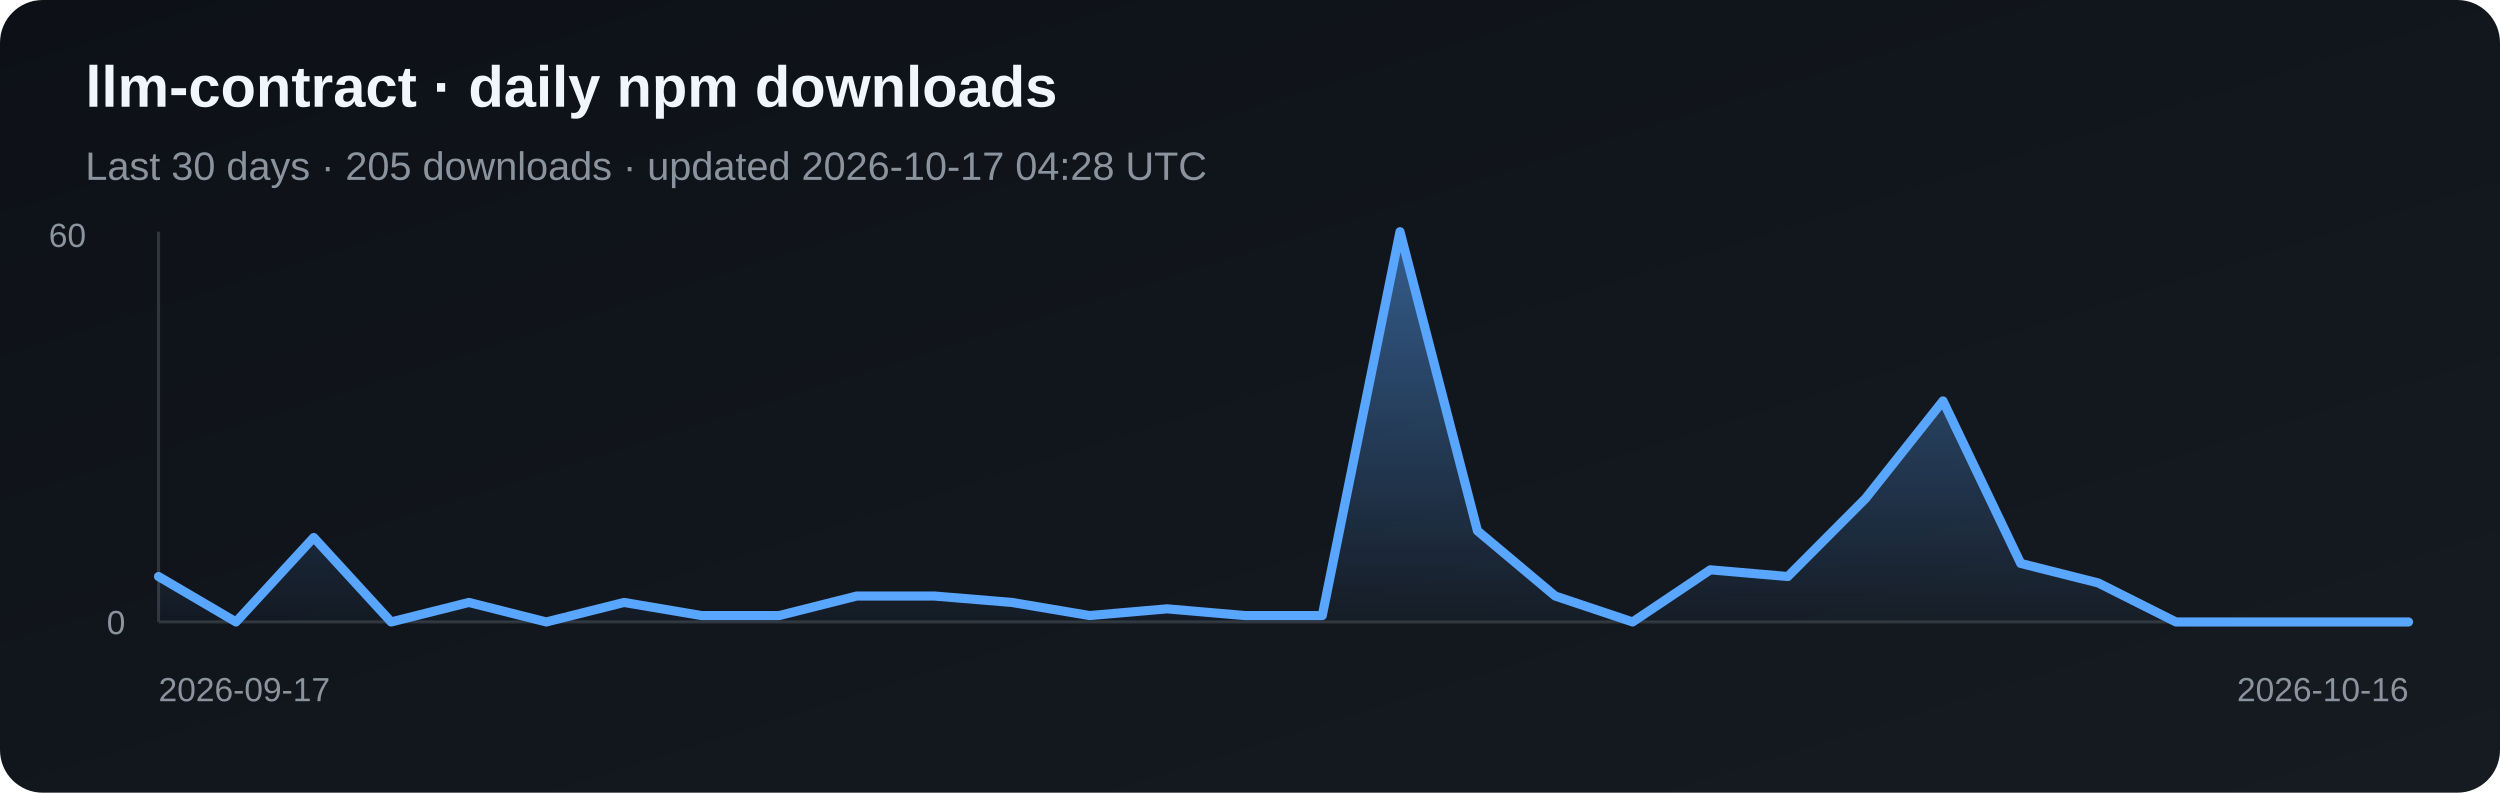
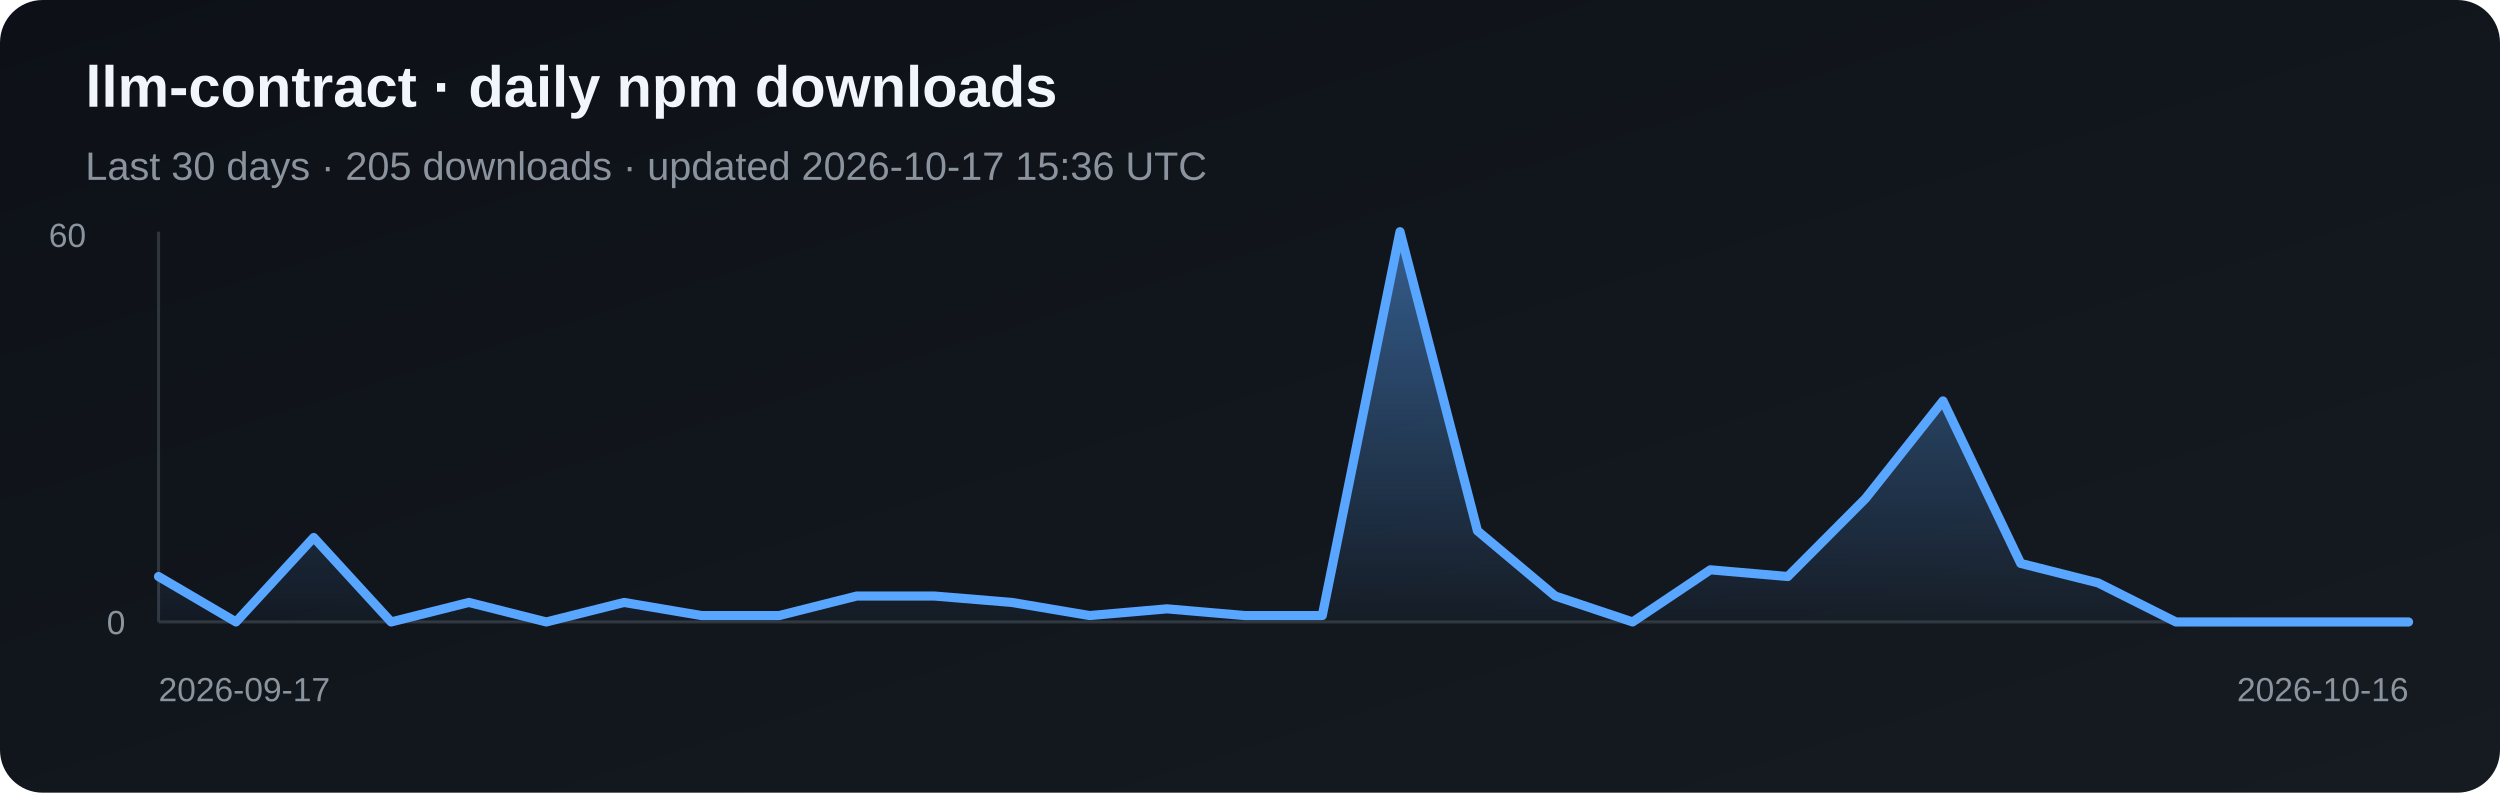
<svg xmlns="http://www.w3.org/2000/svg" width="820" height="260" viewBox="0 0 820 260" role="img" aria-label="Daily npm downloads for llm-contract">
  <defs>
    <linearGradient id="bg" x1="0" y1="0" x2="1" y2="1">
      <stop stop-color="#0d1117" />
      <stop offset="1" stop-color="#161b22" />
    </linearGradient>
    <linearGradient id="fill" x1="0" y1="0" x2="0" y2="1">
      <stop stop-color="#58a6ff" stop-opacity=".5" />
      <stop offset="1" stop-color="#58a6ff" stop-opacity=".03" />
    </linearGradient>
  </defs>
  <rect width="820" height="260" rx="14" fill="url(#bg)" />
  <text x="28" y="35" fill="#f0f6fc" font-family="Arial, sans-serif" font-size="19" font-weight="700">llm-contract · daily npm downloads</text>
-   <text x="28" y="59" fill="#8b949e" font-family="Arial, sans-serif" font-size="13">Last 30 days · 205 downloads · updated 2026-10-17 04:28 UTC</text>
+   <text x="28" y="59" fill="#8b949e" font-family="Arial, sans-serif" font-size="13">Last 30 days · 205 downloads · updated 2026-10-17 15:36 UTC</text>
  <line x1="52" y1="76" x2="52" y2="204" stroke="#30363d" />
  <line x1="52" y1="204" x2="790" y2="204" stroke="#30363d" />
  <polygon points="52,204 52.0,189.1 77.4,204.0 102.9,176.3 128.3,204.0 153.8,197.6 179.2,204.0 204.7,197.6 230.1,201.9 255.6,201.9 281.0,195.5 306.5,195.5 331.9,197.6 357.4,201.9 382.8,199.7 408.3,201.9 433.7,201.9 459.2,76.0 484.6,174.1 510.1,195.5 535.5,204.0 561.0,186.9 586.4,189.1 611.9,163.5 637.3,131.5 662.8,184.8 688.2,191.2 713.7,204.0 739.1,204.0 764.6,204.0 790.0,204.0 790,204" fill="url(#fill)" />
  <polyline points="52.0,189.1 77.4,204.0 102.9,176.3 128.3,204.0 153.8,197.6 179.2,204.0 204.7,197.6 230.1,201.9 255.6,201.9 281.0,195.5 306.5,195.5 331.9,197.6 357.4,201.9 382.8,199.7 408.3,201.9 433.7,201.9 459.2,76.0 484.6,174.1 510.1,195.5 535.5,204.0 561.0,186.9 586.4,189.1 611.9,163.5 637.3,131.5 662.8,184.8 688.2,191.2 713.7,204.0 739.1,204.0 764.6,204.0 790.0,204.0" fill="none" stroke="#58a6ff" stroke-width="3" stroke-linejoin="round" stroke-linecap="round" />
  <text x="16" y="81" fill="#8b949e" font-family="Arial, sans-serif" font-size="11">60</text>
  <text x="35" y="208" fill="#8b949e" font-family="Arial, sans-serif" font-size="11">0</text>
  <text x="52" y="230" fill="#8b949e" font-family="Arial, sans-serif" font-size="11">2026-09-17</text>
  <text x="790" y="230" fill="#8b949e" text-anchor="end" font-family="Arial, sans-serif" font-size="11">2026-10-16</text>
</svg>
